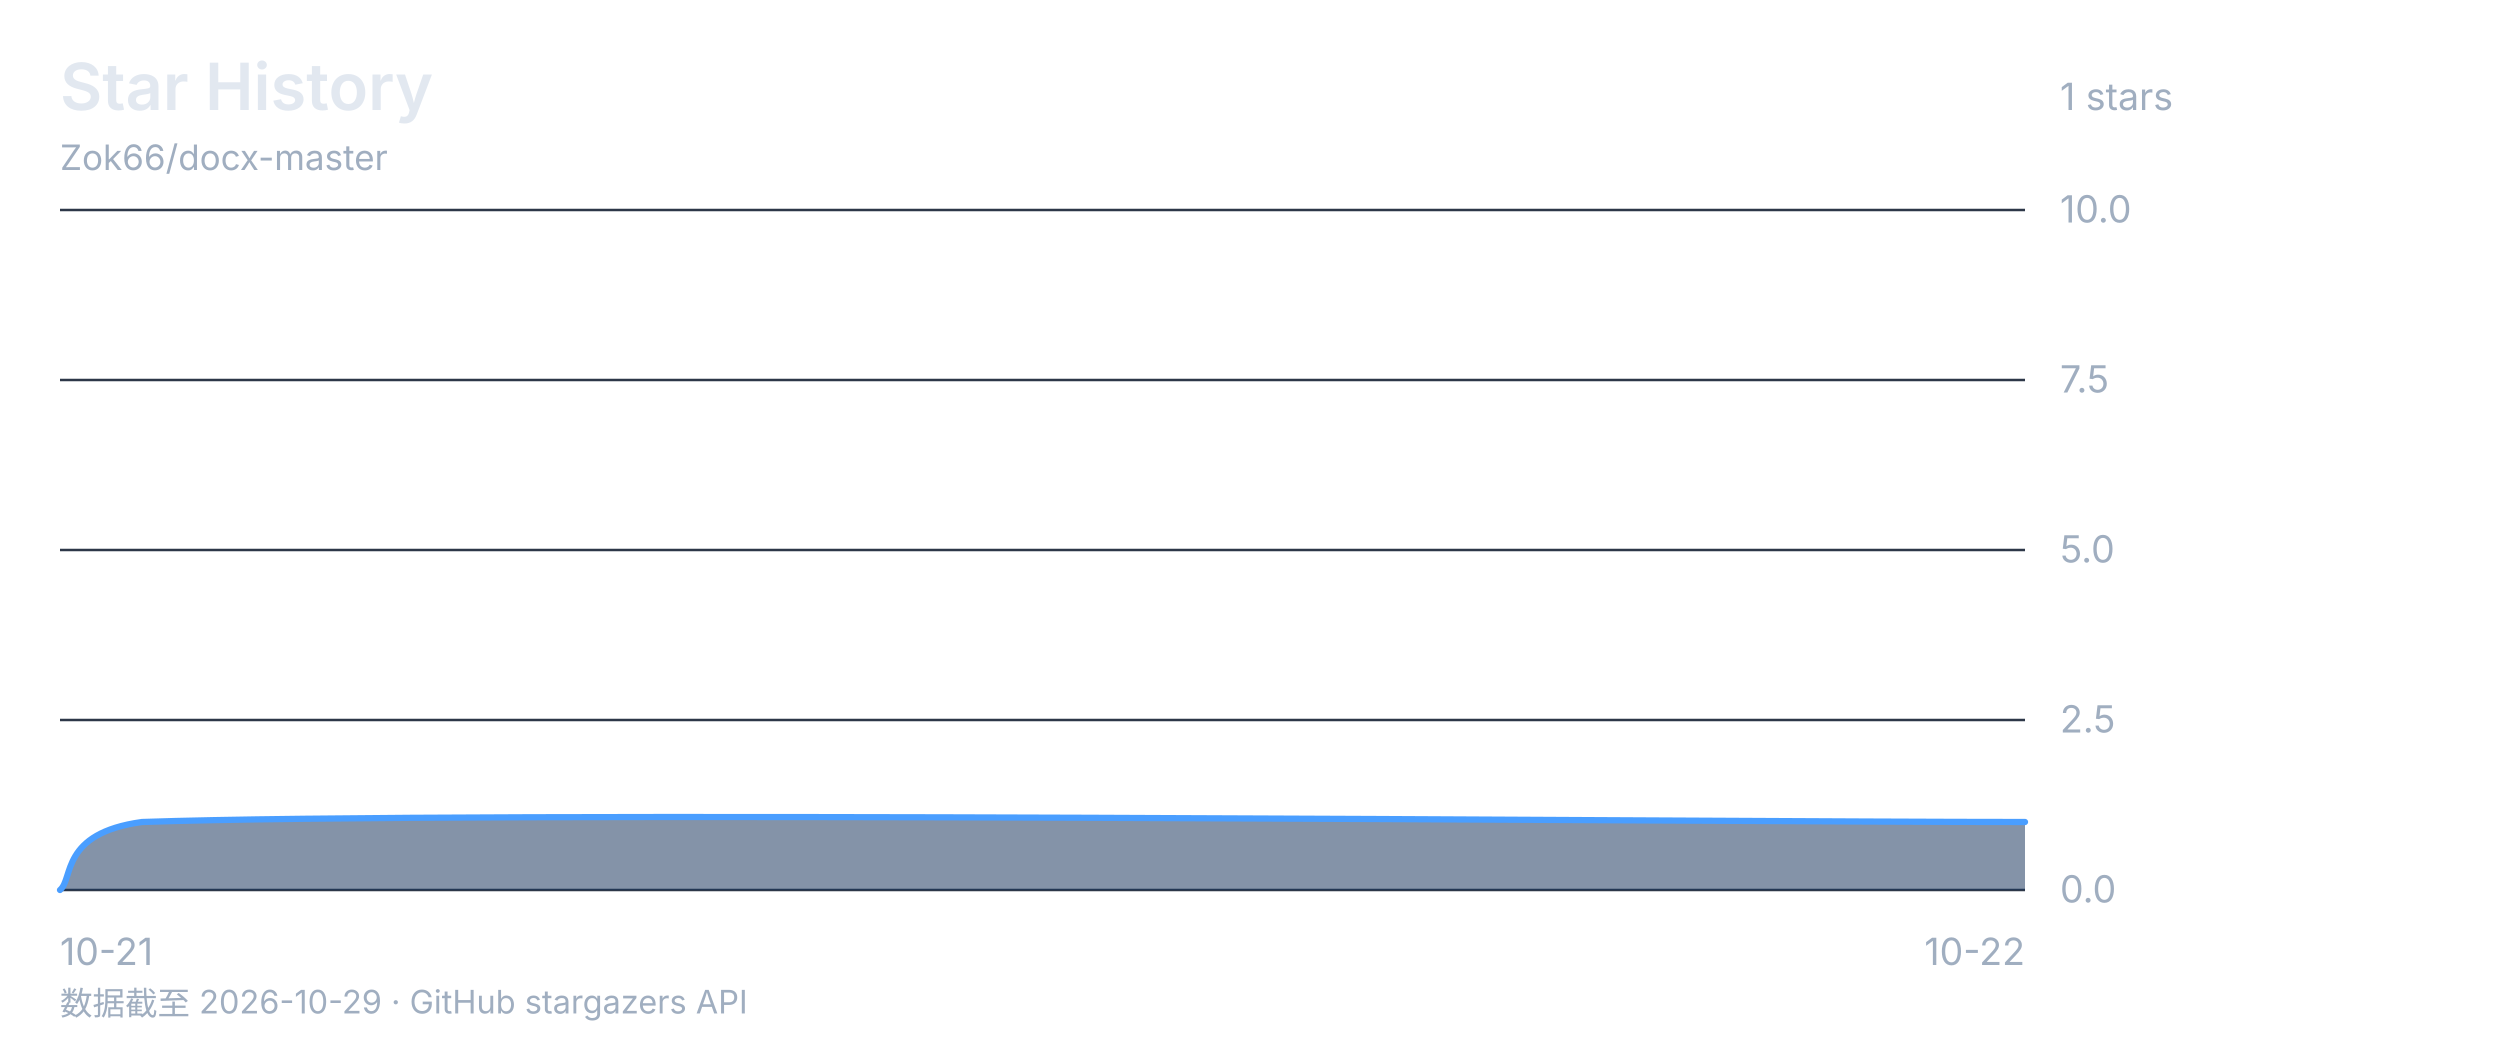
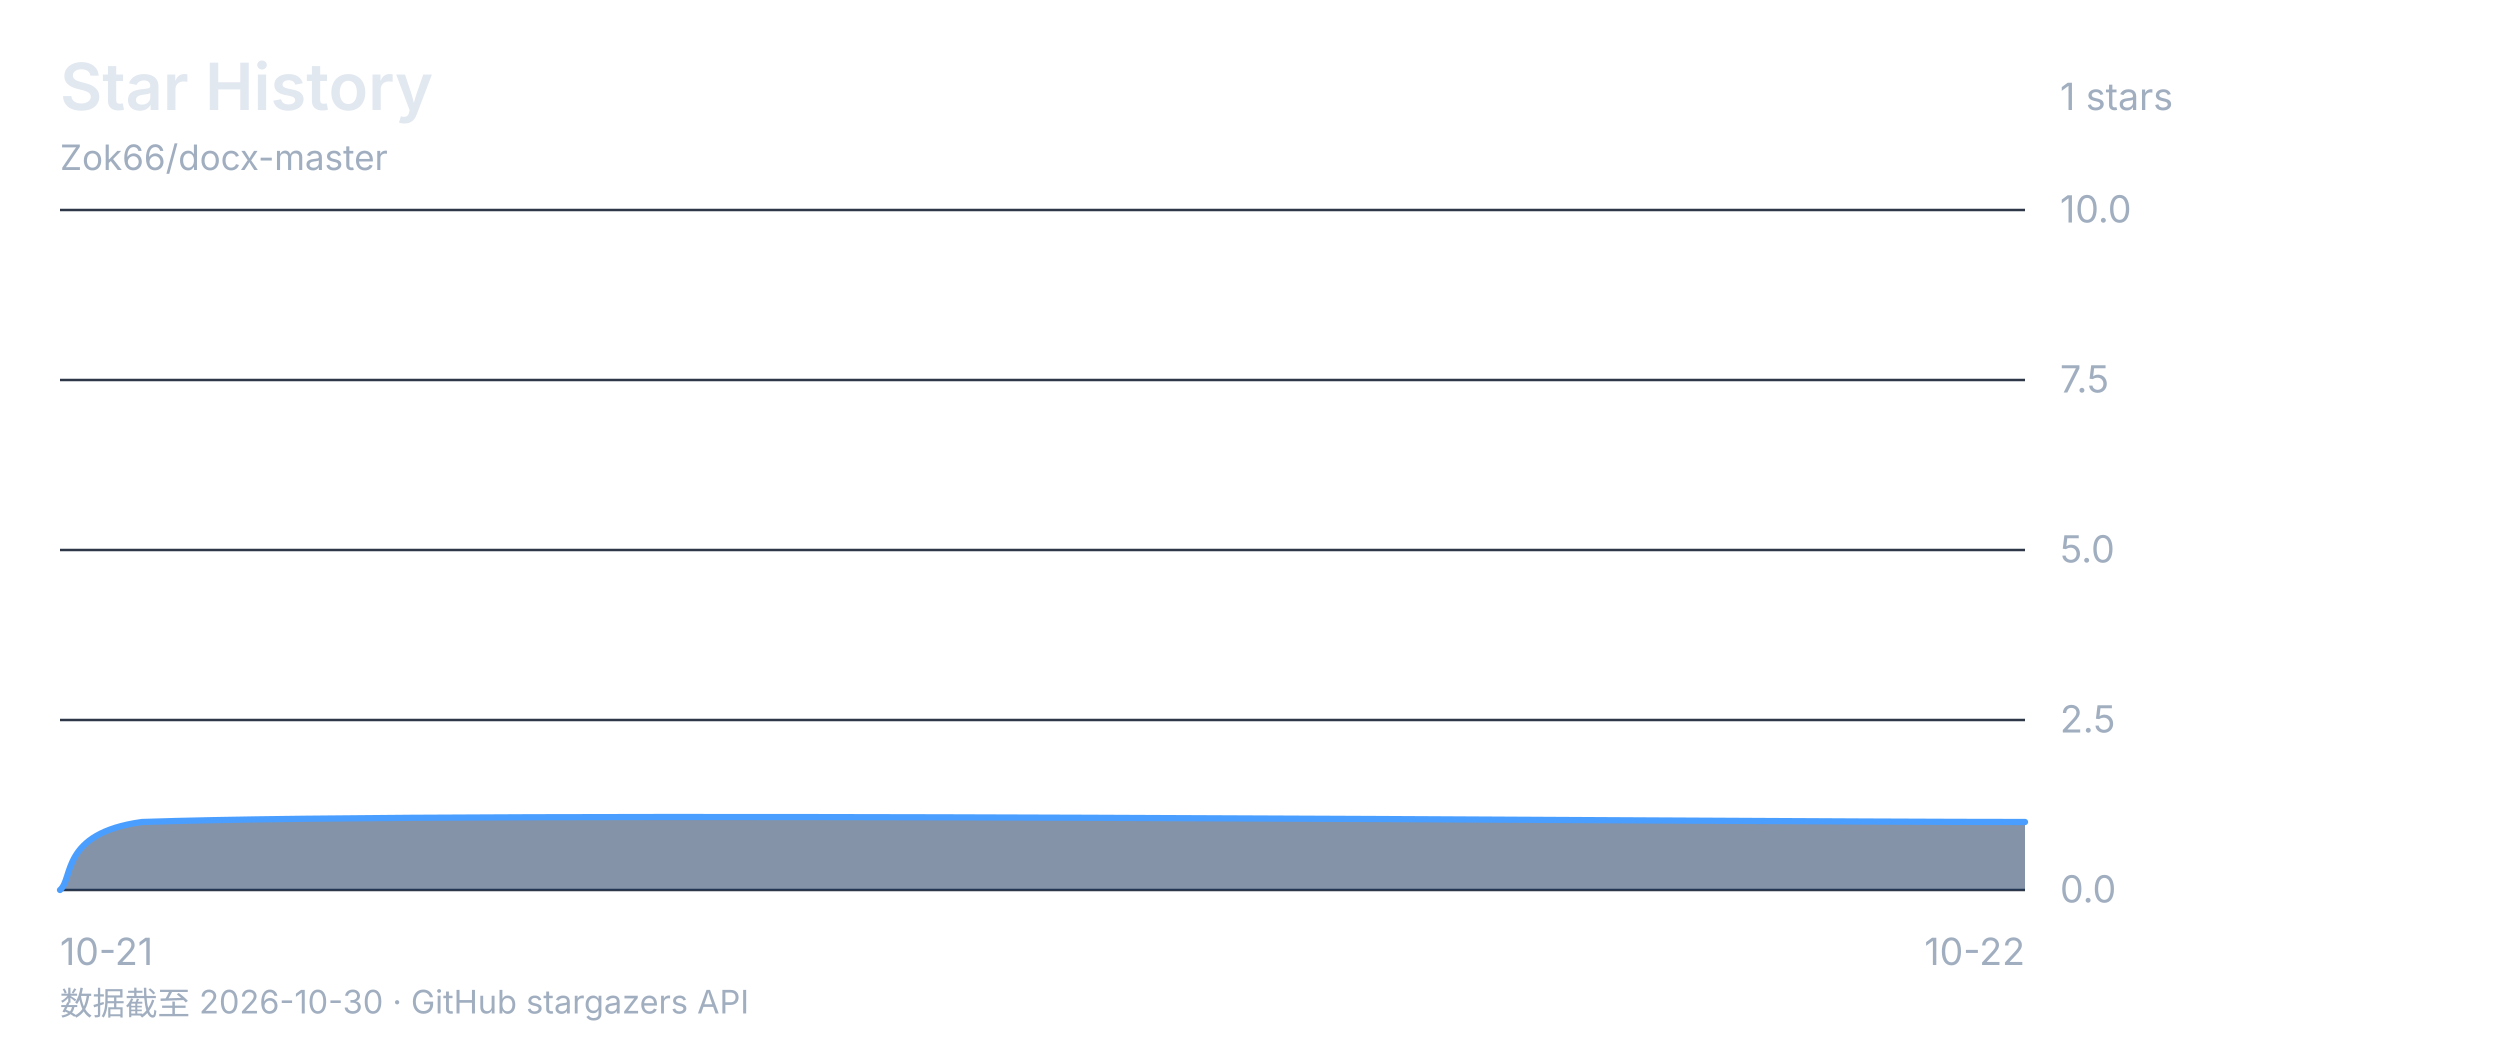
<svg xmlns="http://www.w3.org/2000/svg" viewBox="0 0 1000 420" font-family="-apple-system, 'Segoe UI', 'Microsoft YaHei', sans-serif">
  <rect width="1000" height="420" fill="none" />
  <text x="24" y="44" font-size="26" font-weight="600" fill="#e2e8f0">Star History</text>
  <text x="24" y="68" font-size="14" fill="#a0aec0">Zok66/docx-master</text>
  <text x="824" y="44" font-size="15" fill="#a0aec0">1 stars</text>
  <line x1="24" y1="84" x2="810" y2="84" stroke="#2d3748" stroke-width="1" />
  <text x="824" y="89" font-size="15" fill="#a0aec0">10.0</text>
  <line x1="24" y1="152" x2="810" y2="152" stroke="#2d3748" stroke-width="1" />
  <text x="824" y="157" font-size="15" fill="#a0aec0">7.5</text>
  <line x1="24" y1="220" x2="810" y2="220" stroke="#2d3748" stroke-width="1" />
  <text x="824" y="225" font-size="15" fill="#a0aec0">5.0</text>
  <line x1="24" y1="288" x2="810" y2="288" stroke="#2d3748" stroke-width="1" />
  <text x="824" y="293" font-size="15" fill="#a0aec0">2.5</text>
  <line x1="24" y1="356" x2="810" y2="356" stroke="#2d3748" stroke-width="1" />
  <text x="824" y="361" font-size="15" fill="#a0aec0">0.0</text>
  <text x="24" y="386" font-size="15" fill="#a0aec0" text-anchor="start">10-21</text>
  <text x="417.0" y="386" font-size="15" fill="#a0aec0" text-anchor="end" />
  <text x="810" y="386" font-size="15" fill="#a0aec0" text-anchor="end">10-22</text>
  <path d="M 24.0 356.0 C 29.5 351.5 24.0 333.3 56.8 328.8 C 187.8 324.3 684.5 328.8 810.0 328.8 L 810.0 356 L 24 356 Z" fill="#1a365d88" />
  <path d="M 24.0 356.0 C 29.5 351.5 24.0 333.3 56.8 328.8 C 187.8 324.3 684.5 328.8 810.0 328.8" fill="none" stroke="#4a9eff" stroke-width="2.5" stroke-linecap="round" stroke-linejoin="round" />
-   <text x="24" y="406" font-size="13" fill="#a0aec0">数据截至 2026-10-29 · GitHub stargazers API</text>
+   <text x="24" y="406" font-size="13" fill="#a0aec0">数据截至 2026-10-30 · GitHub stargazers API</text>
</svg>
